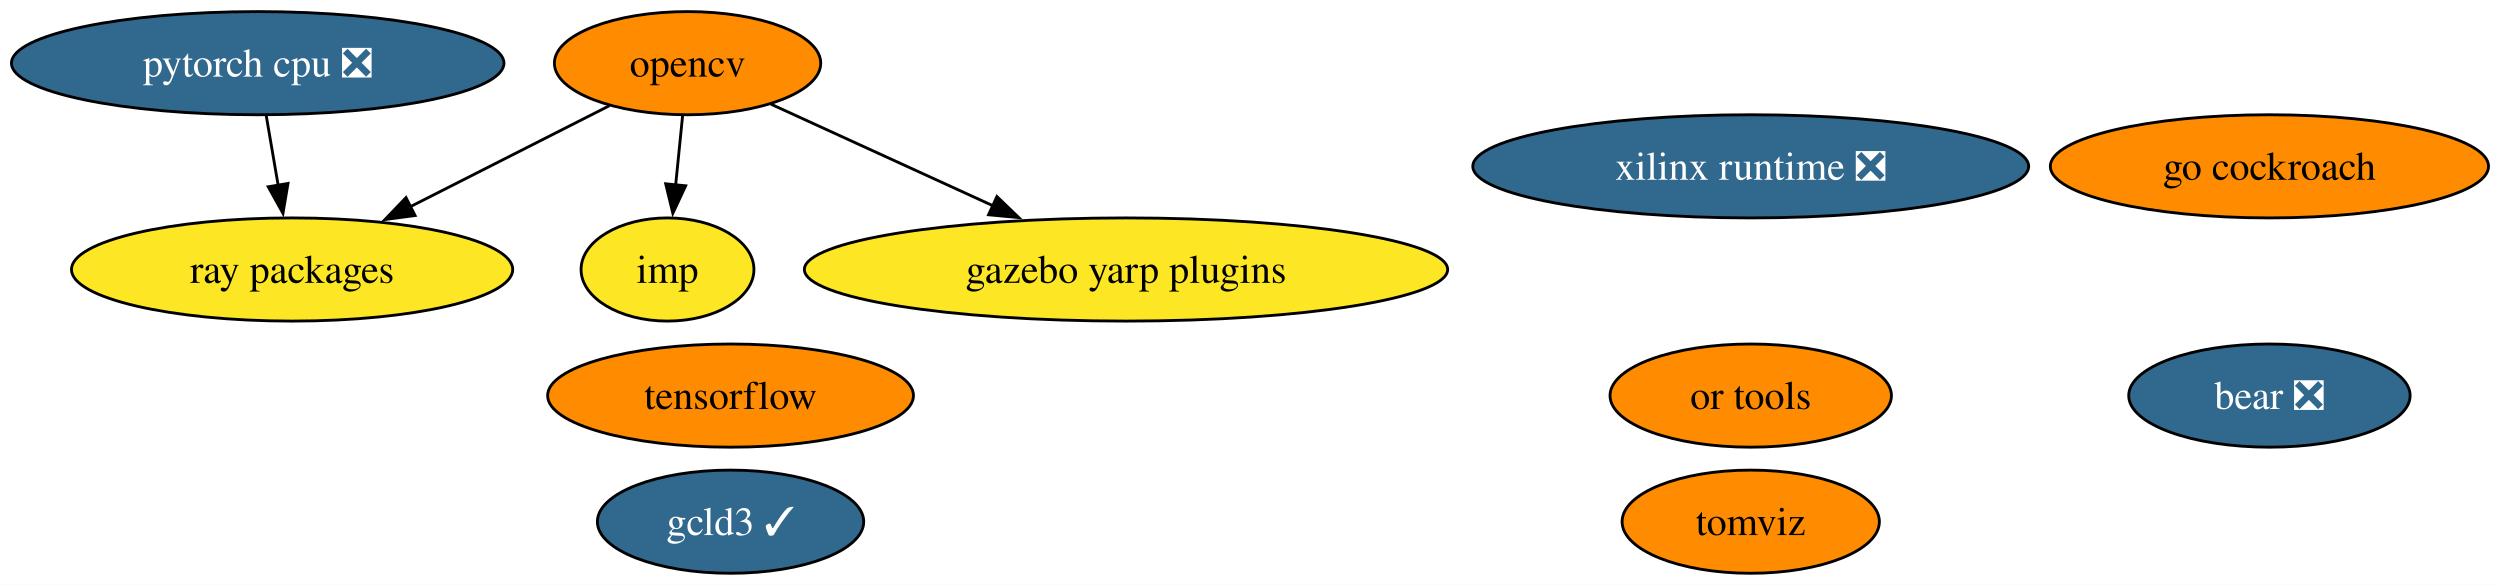
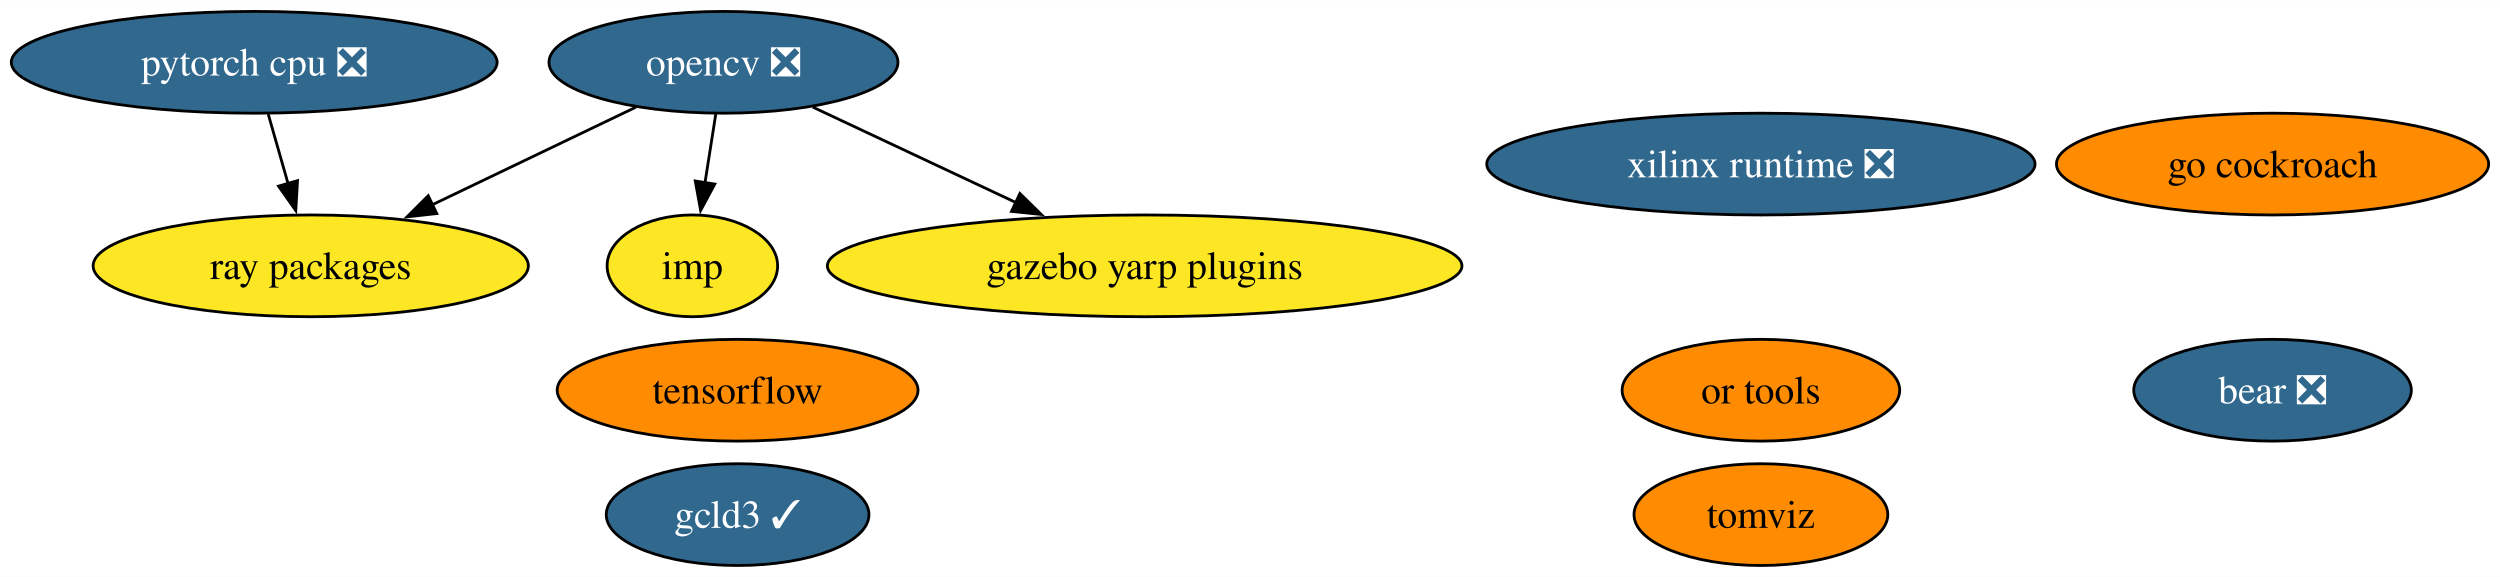
- <svg xmlns="http://www.w3.org/2000/svg" xmlns:xlink="http://www.w3.org/1999/xlink" width="872pt" height="204pt" viewBox="0.00 0.00 872.39 204.00">
+ <svg xmlns="http://www.w3.org/2000/svg" xmlns:xlink="http://www.w3.org/1999/xlink" width="884pt" height="204pt" viewBox="0.00 0.00 884.39 204.00">
  <g id="graph0" class="graph" transform="scale(1 1) rotate(0) translate(4 200)">
-     <polygon fill="white" stroke="none" points="-4,4 -4,-200 868.39,-200 868.39,4 -4,4" />
+     <polygon fill="white" stroke="none" points="-4,4 -4,-200 880.39,-200 880.39,4 -4,4" />
    <g id="node1" class="node">
      <g id="a_node1">
-         <a xlink:href="https://github.com/conda-forge/opencv-feedstock" xlink:title="opencv">
-           <ellipse fill="#ff8c00" stroke="black" cx="235.93" cy="-178" rx="46.47" ry="18" />
-           <text text-anchor="middle" x="235.93" y="-173.32" font-family="Times,serif" font-size="14.00">opencv</text>
+         <a xlink:href="https://github.com/conda-forge/opencv-feedstock/pull/405" xlink:title="opencv ❎">
+           <ellipse fill="#31688e" stroke="black" cx="251.93" cy="-178" rx="61.73" ry="18" />
+           <text text-anchor="middle" x="251.93" y="-173.32" font-family="Times,serif" font-size="14.00" fill="white">opencv ❎</text>
        </a>
      </g>
    </g>
    <g id="node5" class="node">
      <g id="a_node5">
        <a xlink:href="https://github.com/conda-forge/ray-packages-feedstock" xlink:title="ray packages">
-           <ellipse fill="#fde725" stroke="black" cx="97.93" cy="-106" rx="76.99" ry="18" />
-           <text text-anchor="middle" x="97.93" y="-101.33" font-family="Times,serif" font-size="14.00">ray packages</text>
+           <ellipse fill="#fde725" stroke="black" cx="105.93" cy="-106" rx="76.99" ry="18" />
+           <text text-anchor="middle" x="105.93" y="-101.33" font-family="Times,serif" font-size="14.00">ray packages</text>
        </a>
      </g>
    </g>
    <g id="edge3" class="edge">
-       <path fill="none" stroke="black" d="M208.67,-163.17C188.78,-153.08 161.47,-139.23 138.96,-127.81" />
-       <polygon fill="black" stroke="black" points="140.84,-124.84 130.34,-123.44 137.68,-131.09 140.84,-124.84" />
+       <path fill="none" stroke="black" d="M220.97,-162.15C199.99,-152.1 171.99,-138.67 148.86,-127.58" />
+       <polygon fill="black" stroke="black" points="150.52,-124.5 139.99,-123.33 147.49,-130.81 150.52,-124.5" />
    </g>
    <g id="node7" class="node">
      <g id="a_node7">
        <a xlink:href="https://github.com/conda-forge/imp-feedstock" xlink:title="imp">
-           <ellipse fill="#fde725" stroke="black" cx="228.93" cy="-106" rx="30.16" ry="18" />
-           <text text-anchor="middle" x="228.93" y="-101.33" font-family="Times,serif" font-size="14.00">imp</text>
+           <ellipse fill="#fde725" stroke="black" cx="240.93" cy="-106" rx="30.16" ry="18" />
+           <text text-anchor="middle" x="240.93" y="-101.33" font-family="Times,serif" font-size="14.00">imp</text>
        </a>
      </g>
    </g>
    <g id="edge2" class="edge">
-       <path fill="none" stroke="black" d="M234.2,-159.7C233.47,-152.41 232.6,-143.73 231.78,-135.54" />
-       <polygon fill="black" stroke="black" points="235.27,-135.21 230.79,-125.61 228.3,-135.91 235.27,-135.21" />
+       <path fill="none" stroke="black" d="M249.21,-159.7C248.05,-152.32 246.67,-143.52 245.37,-135.25" />
+       <polygon fill="black" stroke="black" points="248.86,-134.93 243.85,-125.6 241.95,-136.02 248.86,-134.93" />
    </g>
    <g id="node11" class="node">
      <g id="a_node11">
        <a xlink:href="https://github.com/conda-forge/gazebo-yarp-plugins-feedstock" xlink:title="gazebo yarp plugins">
-           <ellipse fill="#fde725" stroke="black" cx="388.93" cy="-106" rx="112.24" ry="18" />
-           <text text-anchor="middle" x="388.93" y="-101.33" font-family="Times,serif" font-size="14.00">gazebo yarp plugins</text>
+           <ellipse fill="#fde725" stroke="black" cx="400.93" cy="-106" rx="112.24" ry="18" />
+           <text text-anchor="middle" x="400.93" y="-101.33" font-family="Times,serif" font-size="14.00">gazebo yarp plugins</text>
        </a>
      </g>
    </g>
    <g id="edge1" class="edge">
-       <path fill="none" stroke="black" d="M265.07,-163.67C286.92,-153.67 317.27,-139.79 342.45,-128.27" />
-       <polygon fill="black" stroke="black" points="343.88,-131.46 351.51,-124.12 340.96,-125.1 343.88,-131.46" />
+       <path fill="none" stroke="black" d="M283.53,-162.15C304.42,-152.34 332.14,-139.32 355.4,-128.39" />
+       <polygon fill="black" stroke="black" points="356.79,-131.6 364.36,-124.18 353.82,-125.27 356.79,-131.6" />
    </g>
    <g id="node2" class="node">
      <g id="a_node2">
        <a xlink:href="https://github.com/conda-forge/tensorflow-feedstock" xlink:title="tensorflow">
-           <ellipse fill="#ff8c00" stroke="black" cx="250.93" cy="-62" rx="63.83" ry="18" />
-           <text text-anchor="middle" x="250.93" y="-57.33" font-family="Times,serif" font-size="14.00">tensorflow</text>
+           <ellipse fill="#ff8c00" stroke="black" cx="256.93" cy="-62" rx="63.83" ry="18" />
+           <text text-anchor="middle" x="256.93" y="-57.33" font-family="Times,serif" font-size="14.00">tensorflow</text>
        </a>
      </g>
    </g>
    <g id="node3" class="node">
      <g id="a_node3">
        <a xlink:href="https://github.com/conda-forge/pytorch-cpu-feedstock/pull/223" xlink:title="pytorch cpu ❎">
          <ellipse fill="#31688e" stroke="black" cx="85.93" cy="-178" rx="85.93" ry="18" />
          <text text-anchor="middle" x="85.93" y="-173.32" font-family="Times,serif" font-size="14.00" fill="white">pytorch cpu ❎</text>
        </a>
      </g>
    </g>
    <g id="edge4" class="edge">
-       <path fill="none" stroke="black" d="M88.9,-159.7C90.16,-152.32 91.67,-143.52 93.09,-135.25" />
-       <polygon fill="black" stroke="black" points="96.5,-136.04 94.74,-125.6 89.6,-134.86 96.5,-136.04" />
+       <path fill="none" stroke="black" d="M90.88,-159.7C93.01,-152.24 95.55,-143.32 97.94,-134.97" />
+       <polygon fill="black" stroke="black" points="101.25,-136.14 100.63,-125.56 94.52,-134.21 101.25,-136.14" />
    </g>
    <g id="node4" class="node">
      <g id="a_node4">
        <a xlink:href="https://github.com/conda-forge/go-cockroach-feedstock" xlink:title="go cockroach">
-           <ellipse fill="#ff8c00" stroke="black" cx="787.93" cy="-142" rx="76.46" ry="18" />
-           <text text-anchor="middle" x="787.93" y="-137.32" font-family="Times,serif" font-size="14.00">go cockroach</text>
+           <ellipse fill="#ff8c00" stroke="black" cx="799.93" cy="-142" rx="76.46" ry="18" />
+           <text text-anchor="middle" x="799.93" y="-137.32" font-family="Times,serif" font-size="14.00">go cockroach</text>
        </a>
      </g>
    </g>
    <g id="node6" class="node">
      <g id="a_node6">
        <a xlink:href="https://github.com/conda-forge/tomviz-feedstock" xlink:title="tomviz">
-           <ellipse fill="#ff8c00" stroke="black" cx="606.93" cy="-18" rx="44.89" ry="18" />
-           <text text-anchor="middle" x="606.93" y="-13.32" font-family="Times,serif" font-size="14.00">tomviz</text>
+           <ellipse fill="#ff8c00" stroke="black" cx="618.93" cy="-18" rx="44.89" ry="18" />
+           <text text-anchor="middle" x="618.93" y="-13.32" font-family="Times,serif" font-size="14.00">tomviz</text>
        </a>
      </g>
    </g>
    <g id="node8" class="node">
      <g id="a_node8">
        <a xlink:href="https://github.com/conda-forge/or-tools-feedstock" xlink:title="or tools">
-           <ellipse fill="#ff8c00" stroke="black" cx="606.93" cy="-62" rx="49.1" ry="18" />
-           <text text-anchor="middle" x="606.93" y="-57.33" font-family="Times,serif" font-size="14.00">or tools</text>
+           <ellipse fill="#ff8c00" stroke="black" cx="618.93" cy="-62" rx="49.1" ry="18" />
+           <text text-anchor="middle" x="618.93" y="-57.33" font-family="Times,serif" font-size="14.00">or tools</text>
        </a>
      </g>
    </g>
    <g id="node9" class="node">
      <g id="a_node9">
        <a xlink:href="https://github.com/conda-forge/bear-feedstock/pull/46" xlink:title="bear ❎">
-           <ellipse fill="#31688e" stroke="black" cx="787.93" cy="-62" rx="49.1" ry="18" />
-           <text text-anchor="middle" x="787.93" y="-57.33" font-family="Times,serif" font-size="14.00" fill="white">bear ❎</text>
+           <ellipse fill="#31688e" stroke="black" cx="799.93" cy="-62" rx="49.1" ry="18" />
+           <text text-anchor="middle" x="799.93" y="-57.33" font-family="Times,serif" font-size="14.00" fill="white">bear ❎</text>
        </a>
      </g>
    </g>
    <g id="node10" class="node">
      <g id="a_node10">
        <a xlink:href="https://github.com/conda-forge/xilinx-runtime-feedstock/pull/33" xlink:title="xilinx runtime ❎">
-           <ellipse fill="#31688e" stroke="black" cx="606.93" cy="-142" rx="96.98" ry="18" />
-           <text text-anchor="middle" x="606.93" y="-137.32" font-family="Times,serif" font-size="14.00" fill="white">xilinx runtime ❎</text>
+           <ellipse fill="#31688e" stroke="black" cx="618.93" cy="-142" rx="96.98" ry="18" />
+           <text text-anchor="middle" x="618.93" y="-137.32" font-family="Times,serif" font-size="14.00" fill="white">xilinx runtime ❎</text>
        </a>
      </g>
    </g>
    <g id="node12" class="node">
      <g id="a_node12">
        <a xlink:href="https://github.com/conda-forge/gcld3-feedstock/pull/8" xlink:title="gcld3 ✓">
-           <ellipse fill="#31688e" stroke="black" cx="250.93" cy="-18" rx="46.47" ry="18" />
-           <text text-anchor="middle" x="250.93" y="-13.32" font-family="Times,serif" font-size="14.00" fill="white">gcld3 ✓</text>
+           <ellipse fill="#31688e" stroke="black" cx="256.93" cy="-18" rx="46.47" ry="18" />
+           <text text-anchor="middle" x="256.93" y="-13.32" font-family="Times,serif" font-size="14.00" fill="white">gcld3 ✓</text>
        </a>
      </g>
    </g>
  </g>
</svg>
